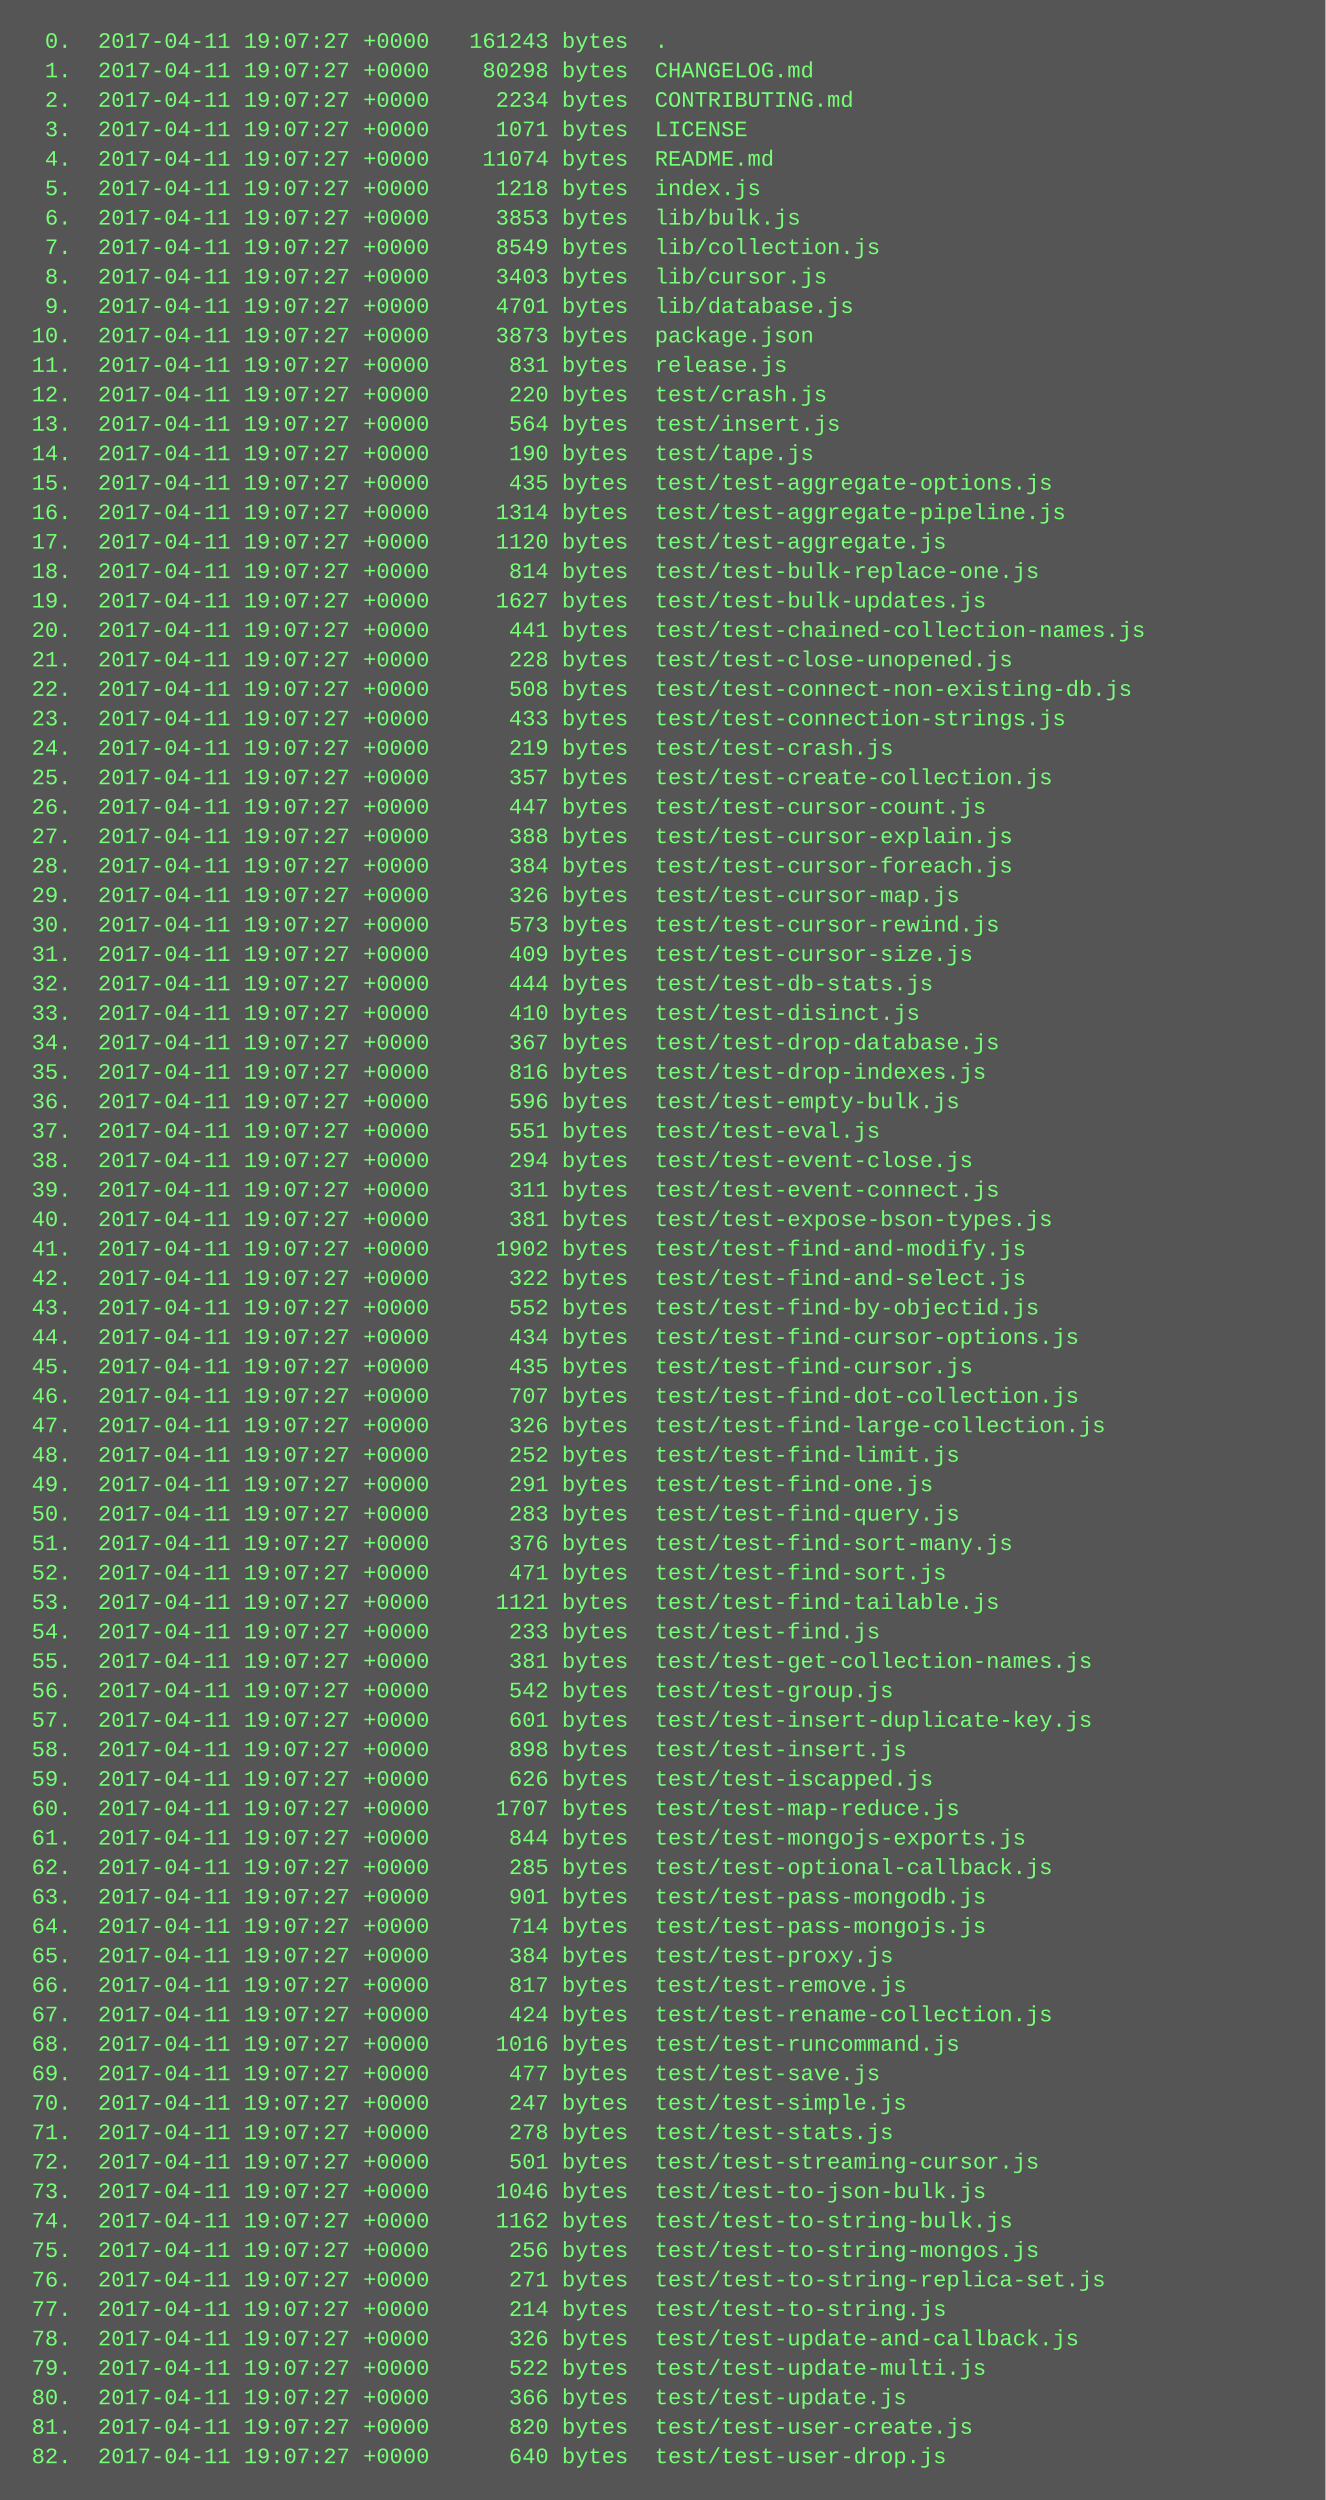
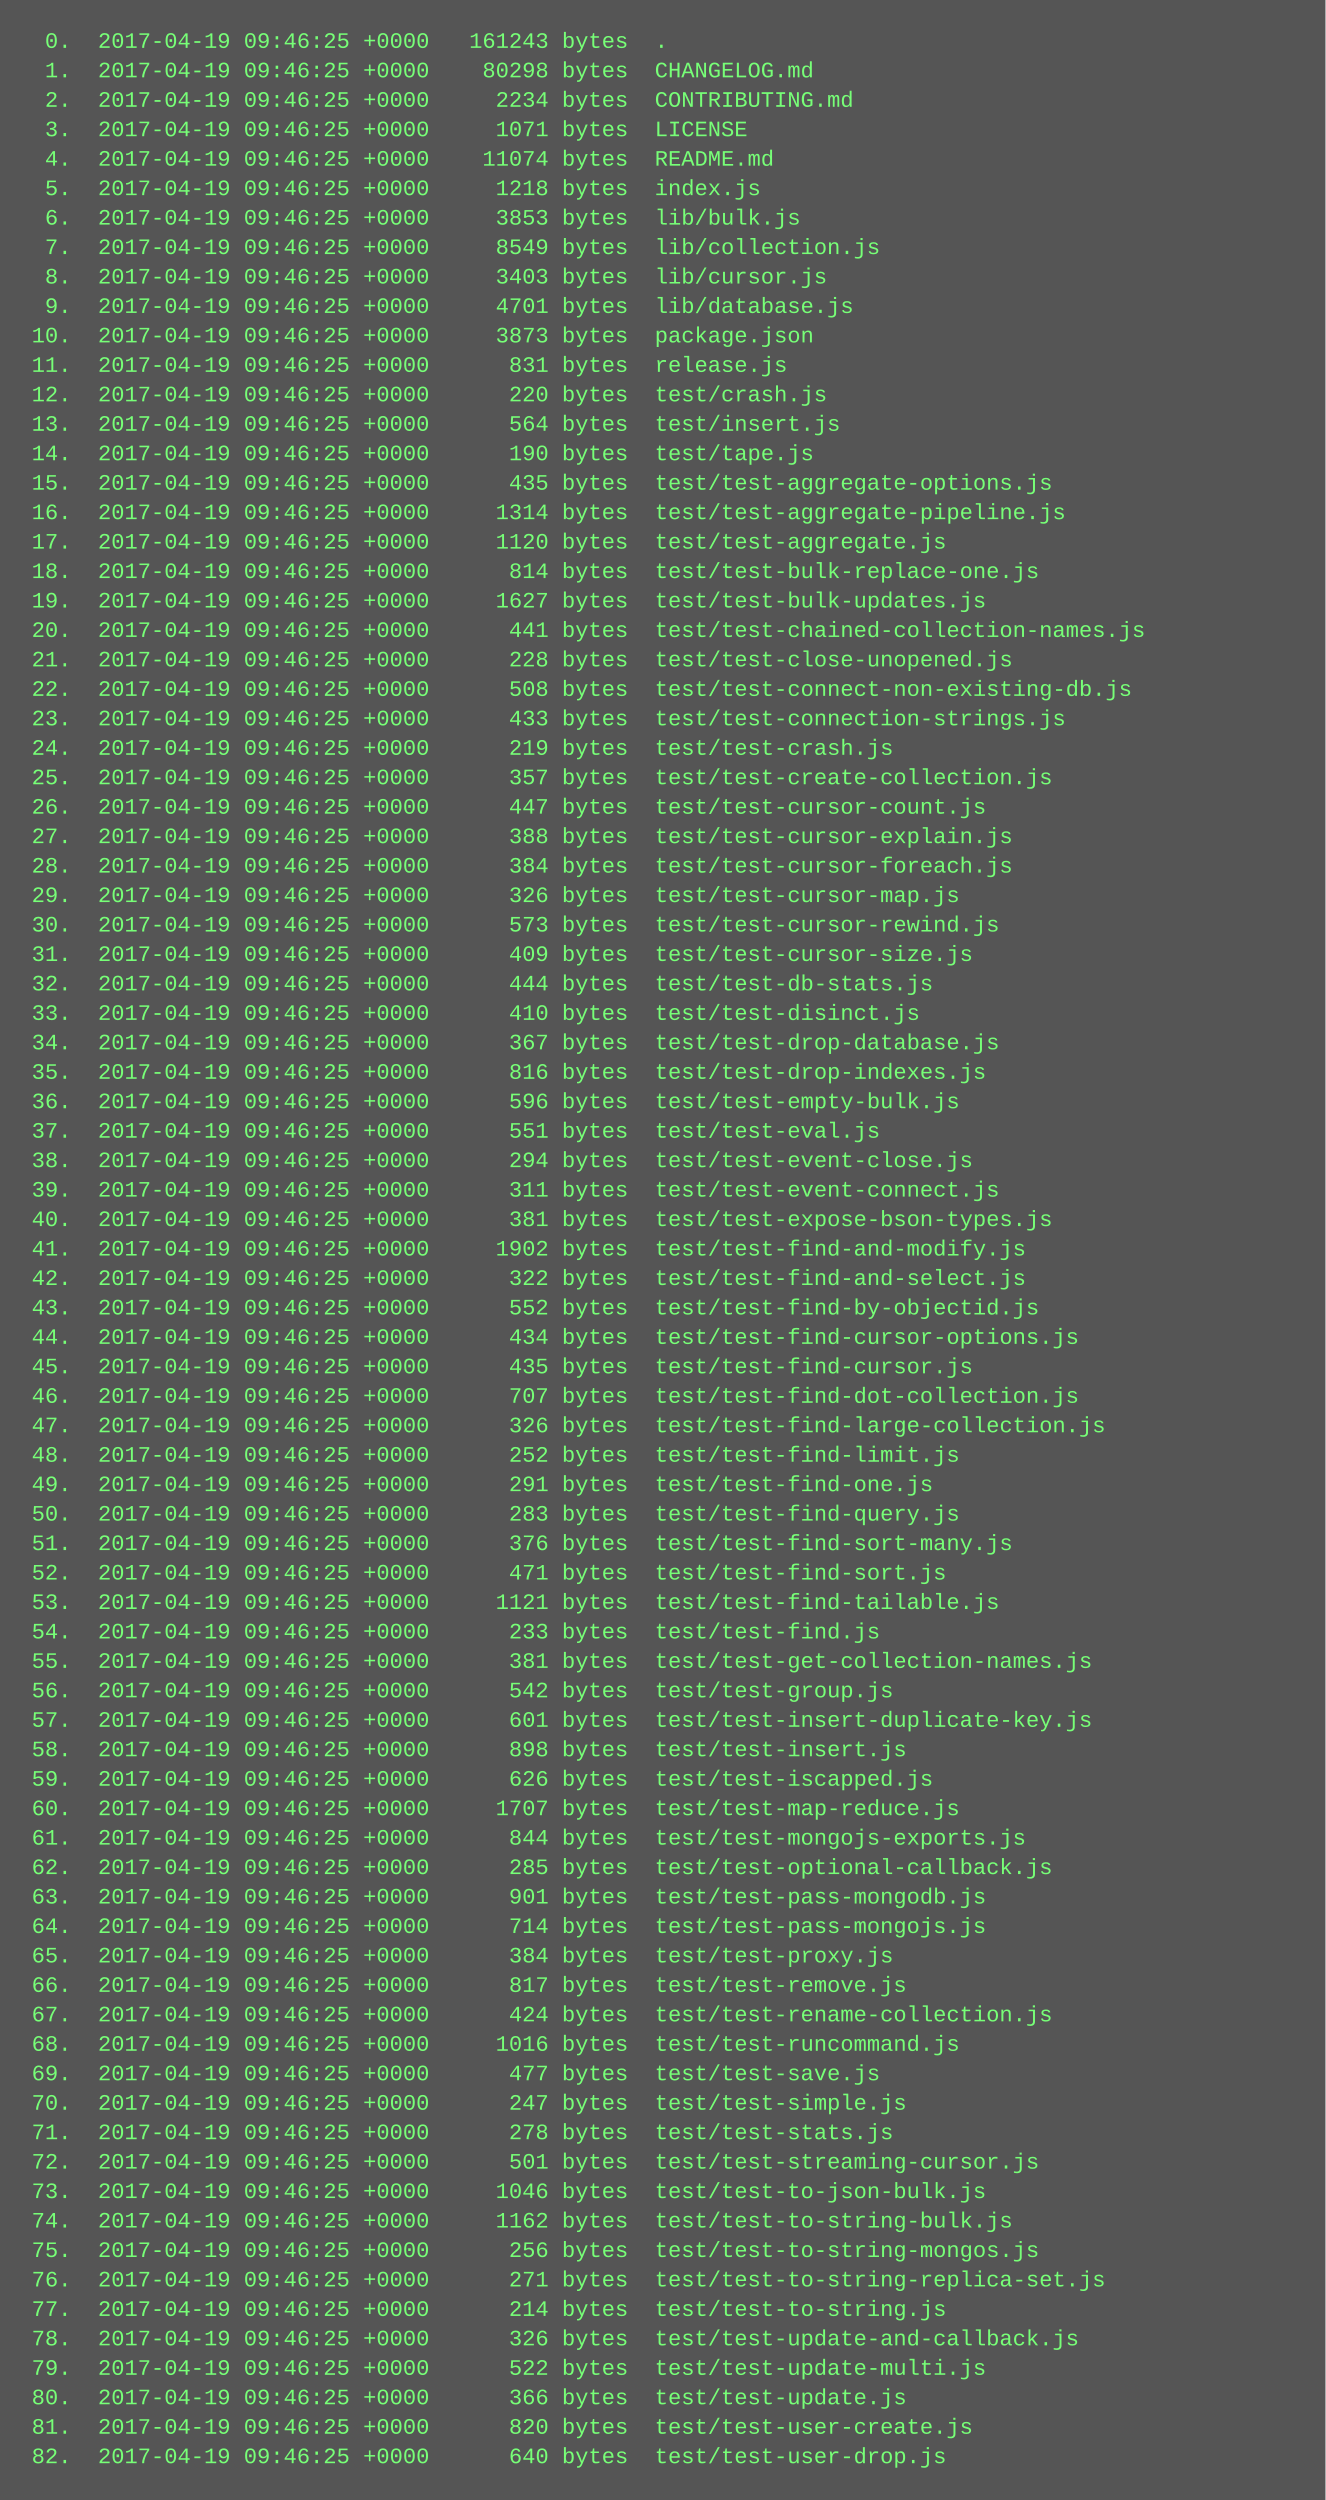
<svg xmlns="http://www.w3.org/2000/svg" height="1358" width="720">
  <rect height="1358" fill="#555" width="720" />
  <text fill="#7f7" font-family="Courier New" font-size="12" xml:space="preserve">
-     <tspan x="10" y="26">  0.  2017-04-11 19:07:27 +0000   161243 bytes  .</tspan>
-     <tspan x="10" y="42">  1.  2017-04-11 19:07:27 +0000    80298 bytes  CHANGELOG.md</tspan>
-     <tspan x="10" y="58">  2.  2017-04-11 19:07:27 +0000     2234 bytes  CONTRIBUTING.md</tspan>
-     <tspan x="10" y="74">  3.  2017-04-11 19:07:27 +0000     1071 bytes  LICENSE</tspan>
-     <tspan x="10" y="90">  4.  2017-04-11 19:07:27 +0000    11074 bytes  README.md</tspan>
-     <tspan x="10" y="106">  5.  2017-04-11 19:07:27 +0000     1218 bytes  index.js</tspan>
-     <tspan x="10" y="122">  6.  2017-04-11 19:07:27 +0000     3853 bytes  lib/bulk.js</tspan>
-     <tspan x="10" y="138">  7.  2017-04-11 19:07:27 +0000     8549 bytes  lib/collection.js</tspan>
-     <tspan x="10" y="154">  8.  2017-04-11 19:07:27 +0000     3403 bytes  lib/cursor.js</tspan>
-     <tspan x="10" y="170">  9.  2017-04-11 19:07:27 +0000     4701 bytes  lib/database.js</tspan>
-     <tspan x="10" y="186"> 10.  2017-04-11 19:07:27 +0000     3873 bytes  package.json</tspan>
-     <tspan x="10" y="202"> 11.  2017-04-11 19:07:27 +0000      831 bytes  release.js</tspan>
-     <tspan x="10" y="218"> 12.  2017-04-11 19:07:27 +0000      220 bytes  test/crash.js</tspan>
-     <tspan x="10" y="234"> 13.  2017-04-11 19:07:27 +0000      564 bytes  test/insert.js</tspan>
-     <tspan x="10" y="250"> 14.  2017-04-11 19:07:27 +0000      190 bytes  test/tape.js</tspan>
-     <tspan x="10" y="266"> 15.  2017-04-11 19:07:27 +0000      435 bytes  test/test-aggregate-options.js</tspan>
-     <tspan x="10" y="282"> 16.  2017-04-11 19:07:27 +0000     1314 bytes  test/test-aggregate-pipeline.js</tspan>
-     <tspan x="10" y="298"> 17.  2017-04-11 19:07:27 +0000     1120 bytes  test/test-aggregate.js</tspan>
-     <tspan x="10" y="314"> 18.  2017-04-11 19:07:27 +0000      814 bytes  test/test-bulk-replace-one.js</tspan>
-     <tspan x="10" y="330"> 19.  2017-04-11 19:07:27 +0000     1627 bytes  test/test-bulk-updates.js</tspan>
-     <tspan x="10" y="346"> 20.  2017-04-11 19:07:27 +0000      441 bytes  test/test-chained-collection-names.js</tspan>
-     <tspan x="10" y="362"> 21.  2017-04-11 19:07:27 +0000      228 bytes  test/test-close-unopened.js</tspan>
-     <tspan x="10" y="378"> 22.  2017-04-11 19:07:27 +0000      508 bytes  test/test-connect-non-existing-db.js</tspan>
-     <tspan x="10" y="394"> 23.  2017-04-11 19:07:27 +0000      433 bytes  test/test-connection-strings.js</tspan>
-     <tspan x="10" y="410"> 24.  2017-04-11 19:07:27 +0000      219 bytes  test/test-crash.js</tspan>
-     <tspan x="10" y="426"> 25.  2017-04-11 19:07:27 +0000      357 bytes  test/test-create-collection.js</tspan>
-     <tspan x="10" y="442"> 26.  2017-04-11 19:07:27 +0000      447 bytes  test/test-cursor-count.js</tspan>
-     <tspan x="10" y="458"> 27.  2017-04-11 19:07:27 +0000      388 bytes  test/test-cursor-explain.js</tspan>
-     <tspan x="10" y="474"> 28.  2017-04-11 19:07:27 +0000      384 bytes  test/test-cursor-foreach.js</tspan>
-     <tspan x="10" y="490"> 29.  2017-04-11 19:07:27 +0000      326 bytes  test/test-cursor-map.js</tspan>
-     <tspan x="10" y="506"> 30.  2017-04-11 19:07:27 +0000      573 bytes  test/test-cursor-rewind.js</tspan>
-     <tspan x="10" y="522"> 31.  2017-04-11 19:07:27 +0000      409 bytes  test/test-cursor-size.js</tspan>
-     <tspan x="10" y="538"> 32.  2017-04-11 19:07:27 +0000      444 bytes  test/test-db-stats.js</tspan>
-     <tspan x="10" y="554"> 33.  2017-04-11 19:07:27 +0000      410 bytes  test/test-disinct.js</tspan>
-     <tspan x="10" y="570"> 34.  2017-04-11 19:07:27 +0000      367 bytes  test/test-drop-database.js</tspan>
-     <tspan x="10" y="586"> 35.  2017-04-11 19:07:27 +0000      816 bytes  test/test-drop-indexes.js</tspan>
-     <tspan x="10" y="602"> 36.  2017-04-11 19:07:27 +0000      596 bytes  test/test-empty-bulk.js</tspan>
-     <tspan x="10" y="618"> 37.  2017-04-11 19:07:27 +0000      551 bytes  test/test-eval.js</tspan>
-     <tspan x="10" y="634"> 38.  2017-04-11 19:07:27 +0000      294 bytes  test/test-event-close.js</tspan>
-     <tspan x="10" y="650"> 39.  2017-04-11 19:07:27 +0000      311 bytes  test/test-event-connect.js</tspan>
-     <tspan x="10" y="666"> 40.  2017-04-11 19:07:27 +0000      381 bytes  test/test-expose-bson-types.js</tspan>
-     <tspan x="10" y="682"> 41.  2017-04-11 19:07:27 +0000     1902 bytes  test/test-find-and-modify.js</tspan>
-     <tspan x="10" y="698"> 42.  2017-04-11 19:07:27 +0000      322 bytes  test/test-find-and-select.js</tspan>
-     <tspan x="10" y="714"> 43.  2017-04-11 19:07:27 +0000      552 bytes  test/test-find-by-objectid.js</tspan>
-     <tspan x="10" y="730"> 44.  2017-04-11 19:07:27 +0000      434 bytes  test/test-find-cursor-options.js</tspan>
-     <tspan x="10" y="746"> 45.  2017-04-11 19:07:27 +0000      435 bytes  test/test-find-cursor.js</tspan>
-     <tspan x="10" y="762"> 46.  2017-04-11 19:07:27 +0000      707 bytes  test/test-find-dot-collection.js</tspan>
-     <tspan x="10" y="778"> 47.  2017-04-11 19:07:27 +0000      326 bytes  test/test-find-large-collection.js</tspan>
-     <tspan x="10" y="794"> 48.  2017-04-11 19:07:27 +0000      252 bytes  test/test-find-limit.js</tspan>
-     <tspan x="10" y="810"> 49.  2017-04-11 19:07:27 +0000      291 bytes  test/test-find-one.js</tspan>
-     <tspan x="10" y="826"> 50.  2017-04-11 19:07:27 +0000      283 bytes  test/test-find-query.js</tspan>
-     <tspan x="10" y="842"> 51.  2017-04-11 19:07:27 +0000      376 bytes  test/test-find-sort-many.js</tspan>
-     <tspan x="10" y="858"> 52.  2017-04-11 19:07:27 +0000      471 bytes  test/test-find-sort.js</tspan>
-     <tspan x="10" y="874"> 53.  2017-04-11 19:07:27 +0000     1121 bytes  test/test-find-tailable.js</tspan>
-     <tspan x="10" y="890"> 54.  2017-04-11 19:07:27 +0000      233 bytes  test/test-find.js</tspan>
-     <tspan x="10" y="906"> 55.  2017-04-11 19:07:27 +0000      381 bytes  test/test-get-collection-names.js</tspan>
-     <tspan x="10" y="922"> 56.  2017-04-11 19:07:27 +0000      542 bytes  test/test-group.js</tspan>
-     <tspan x="10" y="938"> 57.  2017-04-11 19:07:27 +0000      601 bytes  test/test-insert-duplicate-key.js</tspan>
-     <tspan x="10" y="954"> 58.  2017-04-11 19:07:27 +0000      898 bytes  test/test-insert.js</tspan>
-     <tspan x="10" y="970"> 59.  2017-04-11 19:07:27 +0000      626 bytes  test/test-iscapped.js</tspan>
-     <tspan x="10" y="986"> 60.  2017-04-11 19:07:27 +0000     1707 bytes  test/test-map-reduce.js</tspan>
-     <tspan x="10" y="1002"> 61.  2017-04-11 19:07:27 +0000      844 bytes  test/test-mongojs-exports.js</tspan>
-     <tspan x="10" y="1018"> 62.  2017-04-11 19:07:27 +0000      285 bytes  test/test-optional-callback.js</tspan>
-     <tspan x="10" y="1034"> 63.  2017-04-11 19:07:27 +0000      901 bytes  test/test-pass-mongodb.js</tspan>
-     <tspan x="10" y="1050"> 64.  2017-04-11 19:07:27 +0000      714 bytes  test/test-pass-mongojs.js</tspan>
-     <tspan x="10" y="1066"> 65.  2017-04-11 19:07:27 +0000      384 bytes  test/test-proxy.js</tspan>
-     <tspan x="10" y="1082"> 66.  2017-04-11 19:07:27 +0000      817 bytes  test/test-remove.js</tspan>
-     <tspan x="10" y="1098"> 67.  2017-04-11 19:07:27 +0000      424 bytes  test/test-rename-collection.js</tspan>
-     <tspan x="10" y="1114"> 68.  2017-04-11 19:07:27 +0000     1016 bytes  test/test-runcommand.js</tspan>
-     <tspan x="10" y="1130"> 69.  2017-04-11 19:07:27 +0000      477 bytes  test/test-save.js</tspan>
-     <tspan x="10" y="1146"> 70.  2017-04-11 19:07:27 +0000      247 bytes  test/test-simple.js</tspan>
-     <tspan x="10" y="1162"> 71.  2017-04-11 19:07:27 +0000      278 bytes  test/test-stats.js</tspan>
-     <tspan x="10" y="1178"> 72.  2017-04-11 19:07:27 +0000      501 bytes  test/test-streaming-cursor.js</tspan>
-     <tspan x="10" y="1194"> 73.  2017-04-11 19:07:27 +0000     1046 bytes  test/test-to-json-bulk.js</tspan>
-     <tspan x="10" y="1210"> 74.  2017-04-11 19:07:27 +0000     1162 bytes  test/test-to-string-bulk.js</tspan>
-     <tspan x="10" y="1226"> 75.  2017-04-11 19:07:27 +0000      256 bytes  test/test-to-string-mongos.js</tspan>
-     <tspan x="10" y="1242"> 76.  2017-04-11 19:07:27 +0000      271 bytes  test/test-to-string-replica-set.js</tspan>
-     <tspan x="10" y="1258"> 77.  2017-04-11 19:07:27 +0000      214 bytes  test/test-to-string.js</tspan>
-     <tspan x="10" y="1274"> 78.  2017-04-11 19:07:27 +0000      326 bytes  test/test-update-and-callback.js</tspan>
-     <tspan x="10" y="1290"> 79.  2017-04-11 19:07:27 +0000      522 bytes  test/test-update-multi.js</tspan>
-     <tspan x="10" y="1306"> 80.  2017-04-11 19:07:27 +0000      366 bytes  test/test-update.js</tspan>
-     <tspan x="10" y="1322"> 81.  2017-04-11 19:07:27 +0000      820 bytes  test/test-user-create.js</tspan>
-     <tspan x="10" y="1338"> 82.  2017-04-11 19:07:27 +0000      640 bytes  test/test-user-drop.js</tspan>
+     <tspan x="10" y="26">  0.  2017-04-19 09:46:25 +0000   161243 bytes  .</tspan>
+     <tspan x="10" y="42">  1.  2017-04-19 09:46:25 +0000    80298 bytes  CHANGELOG.md</tspan>
+     <tspan x="10" y="58">  2.  2017-04-19 09:46:25 +0000     2234 bytes  CONTRIBUTING.md</tspan>
+     <tspan x="10" y="74">  3.  2017-04-19 09:46:25 +0000     1071 bytes  LICENSE</tspan>
+     <tspan x="10" y="90">  4.  2017-04-19 09:46:25 +0000    11074 bytes  README.md</tspan>
+     <tspan x="10" y="106">  5.  2017-04-19 09:46:25 +0000     1218 bytes  index.js</tspan>
+     <tspan x="10" y="122">  6.  2017-04-19 09:46:25 +0000     3853 bytes  lib/bulk.js</tspan>
+     <tspan x="10" y="138">  7.  2017-04-19 09:46:25 +0000     8549 bytes  lib/collection.js</tspan>
+     <tspan x="10" y="154">  8.  2017-04-19 09:46:25 +0000     3403 bytes  lib/cursor.js</tspan>
+     <tspan x="10" y="170">  9.  2017-04-19 09:46:25 +0000     4701 bytes  lib/database.js</tspan>
+     <tspan x="10" y="186"> 10.  2017-04-19 09:46:25 +0000     3873 bytes  package.json</tspan>
+     <tspan x="10" y="202"> 11.  2017-04-19 09:46:25 +0000      831 bytes  release.js</tspan>
+     <tspan x="10" y="218"> 12.  2017-04-19 09:46:25 +0000      220 bytes  test/crash.js</tspan>
+     <tspan x="10" y="234"> 13.  2017-04-19 09:46:25 +0000      564 bytes  test/insert.js</tspan>
+     <tspan x="10" y="250"> 14.  2017-04-19 09:46:25 +0000      190 bytes  test/tape.js</tspan>
+     <tspan x="10" y="266"> 15.  2017-04-19 09:46:25 +0000      435 bytes  test/test-aggregate-options.js</tspan>
+     <tspan x="10" y="282"> 16.  2017-04-19 09:46:25 +0000     1314 bytes  test/test-aggregate-pipeline.js</tspan>
+     <tspan x="10" y="298"> 17.  2017-04-19 09:46:25 +0000     1120 bytes  test/test-aggregate.js</tspan>
+     <tspan x="10" y="314"> 18.  2017-04-19 09:46:25 +0000      814 bytes  test/test-bulk-replace-one.js</tspan>
+     <tspan x="10" y="330"> 19.  2017-04-19 09:46:25 +0000     1627 bytes  test/test-bulk-updates.js</tspan>
+     <tspan x="10" y="346"> 20.  2017-04-19 09:46:25 +0000      441 bytes  test/test-chained-collection-names.js</tspan>
+     <tspan x="10" y="362"> 21.  2017-04-19 09:46:25 +0000      228 bytes  test/test-close-unopened.js</tspan>
+     <tspan x="10" y="378"> 22.  2017-04-19 09:46:25 +0000      508 bytes  test/test-connect-non-existing-db.js</tspan>
+     <tspan x="10" y="394"> 23.  2017-04-19 09:46:25 +0000      433 bytes  test/test-connection-strings.js</tspan>
+     <tspan x="10" y="410"> 24.  2017-04-19 09:46:25 +0000      219 bytes  test/test-crash.js</tspan>
+     <tspan x="10" y="426"> 25.  2017-04-19 09:46:25 +0000      357 bytes  test/test-create-collection.js</tspan>
+     <tspan x="10" y="442"> 26.  2017-04-19 09:46:25 +0000      447 bytes  test/test-cursor-count.js</tspan>
+     <tspan x="10" y="458"> 27.  2017-04-19 09:46:25 +0000      388 bytes  test/test-cursor-explain.js</tspan>
+     <tspan x="10" y="474"> 28.  2017-04-19 09:46:25 +0000      384 bytes  test/test-cursor-foreach.js</tspan>
+     <tspan x="10" y="490"> 29.  2017-04-19 09:46:25 +0000      326 bytes  test/test-cursor-map.js</tspan>
+     <tspan x="10" y="506"> 30.  2017-04-19 09:46:25 +0000      573 bytes  test/test-cursor-rewind.js</tspan>
+     <tspan x="10" y="522"> 31.  2017-04-19 09:46:25 +0000      409 bytes  test/test-cursor-size.js</tspan>
+     <tspan x="10" y="538"> 32.  2017-04-19 09:46:25 +0000      444 bytes  test/test-db-stats.js</tspan>
+     <tspan x="10" y="554"> 33.  2017-04-19 09:46:25 +0000      410 bytes  test/test-disinct.js</tspan>
+     <tspan x="10" y="570"> 34.  2017-04-19 09:46:25 +0000      367 bytes  test/test-drop-database.js</tspan>
+     <tspan x="10" y="586"> 35.  2017-04-19 09:46:25 +0000      816 bytes  test/test-drop-indexes.js</tspan>
+     <tspan x="10" y="602"> 36.  2017-04-19 09:46:25 +0000      596 bytes  test/test-empty-bulk.js</tspan>
+     <tspan x="10" y="618"> 37.  2017-04-19 09:46:25 +0000      551 bytes  test/test-eval.js</tspan>
+     <tspan x="10" y="634"> 38.  2017-04-19 09:46:25 +0000      294 bytes  test/test-event-close.js</tspan>
+     <tspan x="10" y="650"> 39.  2017-04-19 09:46:25 +0000      311 bytes  test/test-event-connect.js</tspan>
+     <tspan x="10" y="666"> 40.  2017-04-19 09:46:25 +0000      381 bytes  test/test-expose-bson-types.js</tspan>
+     <tspan x="10" y="682"> 41.  2017-04-19 09:46:25 +0000     1902 bytes  test/test-find-and-modify.js</tspan>
+     <tspan x="10" y="698"> 42.  2017-04-19 09:46:25 +0000      322 bytes  test/test-find-and-select.js</tspan>
+     <tspan x="10" y="714"> 43.  2017-04-19 09:46:25 +0000      552 bytes  test/test-find-by-objectid.js</tspan>
+     <tspan x="10" y="730"> 44.  2017-04-19 09:46:25 +0000      434 bytes  test/test-find-cursor-options.js</tspan>
+     <tspan x="10" y="746"> 45.  2017-04-19 09:46:25 +0000      435 bytes  test/test-find-cursor.js</tspan>
+     <tspan x="10" y="762"> 46.  2017-04-19 09:46:25 +0000      707 bytes  test/test-find-dot-collection.js</tspan>
+     <tspan x="10" y="778"> 47.  2017-04-19 09:46:25 +0000      326 bytes  test/test-find-large-collection.js</tspan>
+     <tspan x="10" y="794"> 48.  2017-04-19 09:46:25 +0000      252 bytes  test/test-find-limit.js</tspan>
+     <tspan x="10" y="810"> 49.  2017-04-19 09:46:25 +0000      291 bytes  test/test-find-one.js</tspan>
+     <tspan x="10" y="826"> 50.  2017-04-19 09:46:25 +0000      283 bytes  test/test-find-query.js</tspan>
+     <tspan x="10" y="842"> 51.  2017-04-19 09:46:25 +0000      376 bytes  test/test-find-sort-many.js</tspan>
+     <tspan x="10" y="858"> 52.  2017-04-19 09:46:25 +0000      471 bytes  test/test-find-sort.js</tspan>
+     <tspan x="10" y="874"> 53.  2017-04-19 09:46:25 +0000     1121 bytes  test/test-find-tailable.js</tspan>
+     <tspan x="10" y="890"> 54.  2017-04-19 09:46:25 +0000      233 bytes  test/test-find.js</tspan>
+     <tspan x="10" y="906"> 55.  2017-04-19 09:46:25 +0000      381 bytes  test/test-get-collection-names.js</tspan>
+     <tspan x="10" y="922"> 56.  2017-04-19 09:46:25 +0000      542 bytes  test/test-group.js</tspan>
+     <tspan x="10" y="938"> 57.  2017-04-19 09:46:25 +0000      601 bytes  test/test-insert-duplicate-key.js</tspan>
+     <tspan x="10" y="954"> 58.  2017-04-19 09:46:25 +0000      898 bytes  test/test-insert.js</tspan>
+     <tspan x="10" y="970"> 59.  2017-04-19 09:46:25 +0000      626 bytes  test/test-iscapped.js</tspan>
+     <tspan x="10" y="986"> 60.  2017-04-19 09:46:25 +0000     1707 bytes  test/test-map-reduce.js</tspan>
+     <tspan x="10" y="1002"> 61.  2017-04-19 09:46:25 +0000      844 bytes  test/test-mongojs-exports.js</tspan>
+     <tspan x="10" y="1018"> 62.  2017-04-19 09:46:25 +0000      285 bytes  test/test-optional-callback.js</tspan>
+     <tspan x="10" y="1034"> 63.  2017-04-19 09:46:25 +0000      901 bytes  test/test-pass-mongodb.js</tspan>
+     <tspan x="10" y="1050"> 64.  2017-04-19 09:46:25 +0000      714 bytes  test/test-pass-mongojs.js</tspan>
+     <tspan x="10" y="1066"> 65.  2017-04-19 09:46:25 +0000      384 bytes  test/test-proxy.js</tspan>
+     <tspan x="10" y="1082"> 66.  2017-04-19 09:46:25 +0000      817 bytes  test/test-remove.js</tspan>
+     <tspan x="10" y="1098"> 67.  2017-04-19 09:46:25 +0000      424 bytes  test/test-rename-collection.js</tspan>
+     <tspan x="10" y="1114"> 68.  2017-04-19 09:46:25 +0000     1016 bytes  test/test-runcommand.js</tspan>
+     <tspan x="10" y="1130"> 69.  2017-04-19 09:46:25 +0000      477 bytes  test/test-save.js</tspan>
+     <tspan x="10" y="1146"> 70.  2017-04-19 09:46:25 +0000      247 bytes  test/test-simple.js</tspan>
+     <tspan x="10" y="1162"> 71.  2017-04-19 09:46:25 +0000      278 bytes  test/test-stats.js</tspan>
+     <tspan x="10" y="1178"> 72.  2017-04-19 09:46:25 +0000      501 bytes  test/test-streaming-cursor.js</tspan>
+     <tspan x="10" y="1194"> 73.  2017-04-19 09:46:25 +0000     1046 bytes  test/test-to-json-bulk.js</tspan>
+     <tspan x="10" y="1210"> 74.  2017-04-19 09:46:25 +0000     1162 bytes  test/test-to-string-bulk.js</tspan>
+     <tspan x="10" y="1226"> 75.  2017-04-19 09:46:25 +0000      256 bytes  test/test-to-string-mongos.js</tspan>
+     <tspan x="10" y="1242"> 76.  2017-04-19 09:46:25 +0000      271 bytes  test/test-to-string-replica-set.js</tspan>
+     <tspan x="10" y="1258"> 77.  2017-04-19 09:46:25 +0000      214 bytes  test/test-to-string.js</tspan>
+     <tspan x="10" y="1274"> 78.  2017-04-19 09:46:25 +0000      326 bytes  test/test-update-and-callback.js</tspan>
+     <tspan x="10" y="1290"> 79.  2017-04-19 09:46:25 +0000      522 bytes  test/test-update-multi.js</tspan>
+     <tspan x="10" y="1306"> 80.  2017-04-19 09:46:25 +0000      366 bytes  test/test-update.js</tspan>
+     <tspan x="10" y="1322"> 81.  2017-04-19 09:46:25 +0000      820 bytes  test/test-user-create.js</tspan>
+     <tspan x="10" y="1338"> 82.  2017-04-19 09:46:25 +0000      640 bytes  test/test-user-drop.js</tspan>
  </text>
</svg>
